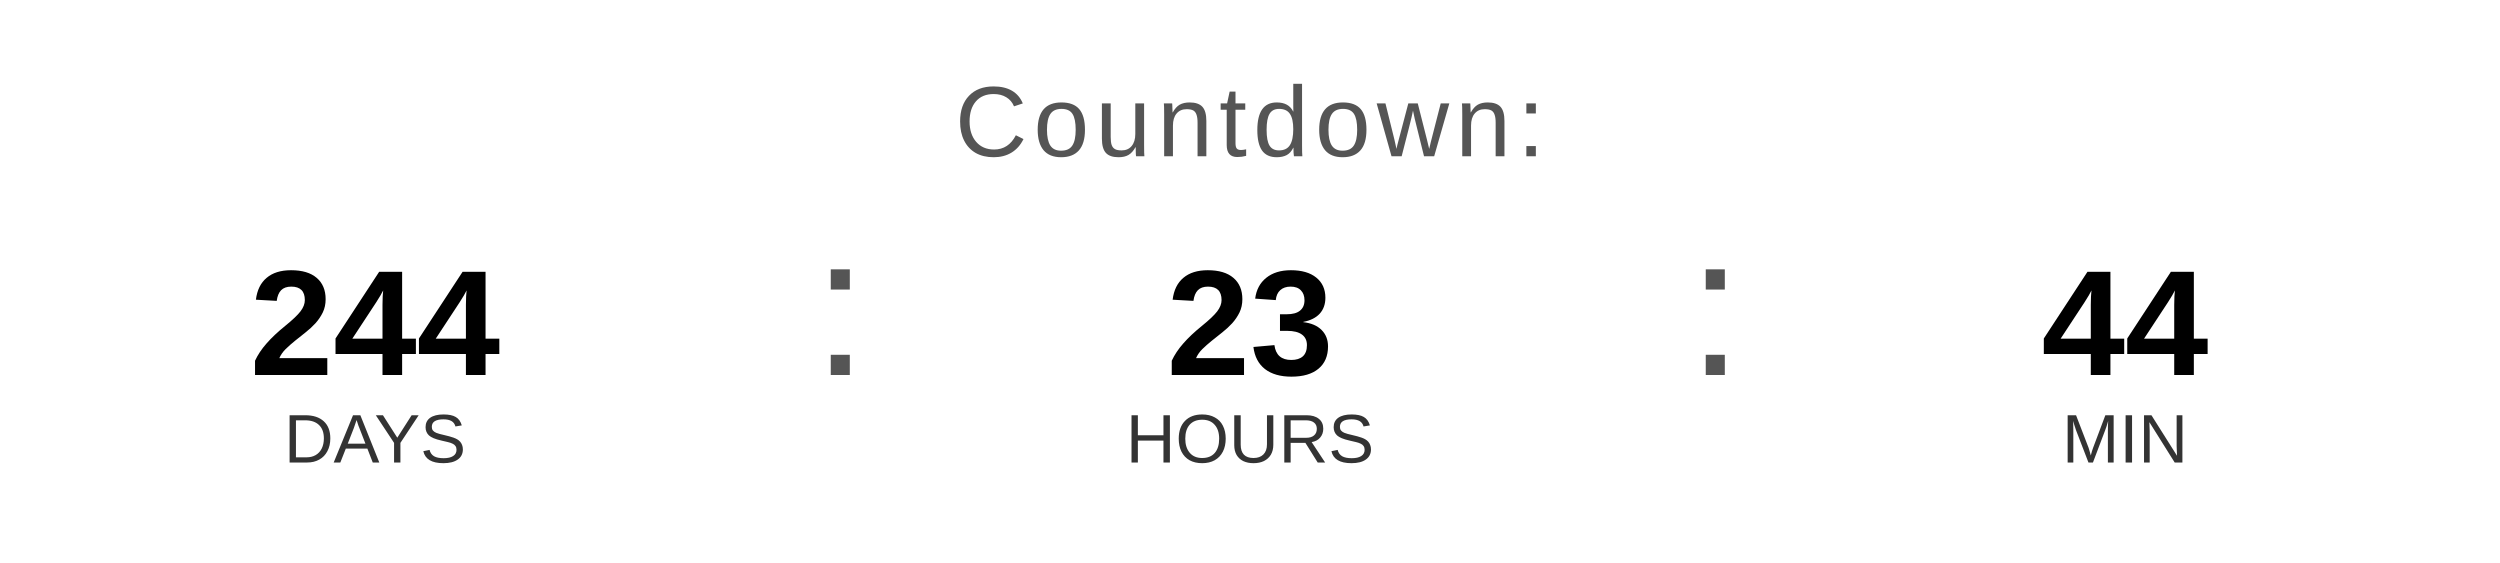
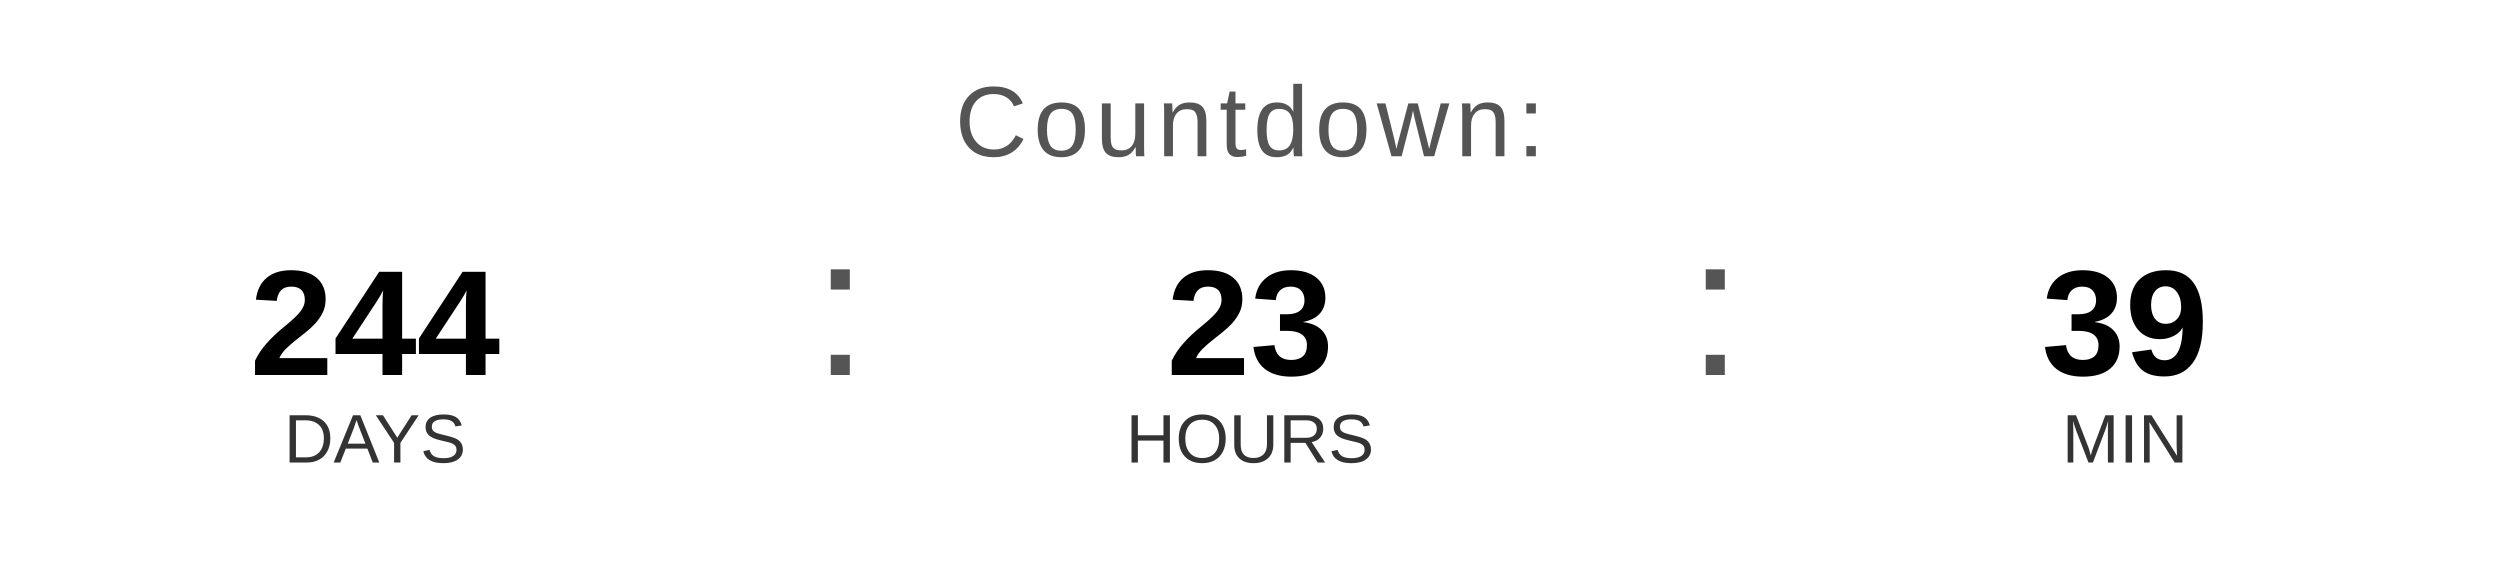
<svg xmlns="http://www.w3.org/2000/svg" width="400" height="90" viewBox="0 0 400 90">
  <text x="200" y="25" font-family="Arial, Helvetica, sans-serif" font-size="16" fill="#555555" text-anchor="middle" letter-spacing="1">
    Countdown:
  </text>
  <text x="60" y="60" font-family="Arial, Helvetica, sans-serif" font-size="24" font-weight="bold" fill="#000000" text-anchor="middle">244</text>
  <text x="60" y="74" font-family="Arial, Helvetica, sans-serif" font-size="11" fill="#333333" text-anchor="middle">DAYS</text>
  <text x="130" y="60" font-family="Arial, sans-serif" font-size="32" fill="#555555">:</text>
  <text x="200" y="60" font-family="Arial, Helvetica, sans-serif" font-size="24" font-weight="bold" fill="#000000" text-anchor="middle">23</text>
  <text x="200" y="74" font-family="Arial, Helvetica, sans-serif" font-size="11" fill="#333333" text-anchor="middle">HOURS</text>
  <text x="270" y="60" font-family="Arial, sans-serif" font-size="32" fill="#555555">:</text>
-   <text x="340" y="60" font-family="Arial, Helvetica, sans-serif" font-size="24" font-weight="bold" fill="#000000" text-anchor="middle">44</text>
+   <text x="340" y="60" font-family="Arial, Helvetica, sans-serif" font-size="24" font-weight="bold" fill="#000000" text-anchor="middle">39</text>
  <text x="340" y="74" font-family="Arial, Helvetica, sans-serif" font-size="11" fill="#333333" text-anchor="middle">MIN</text>
</svg>
